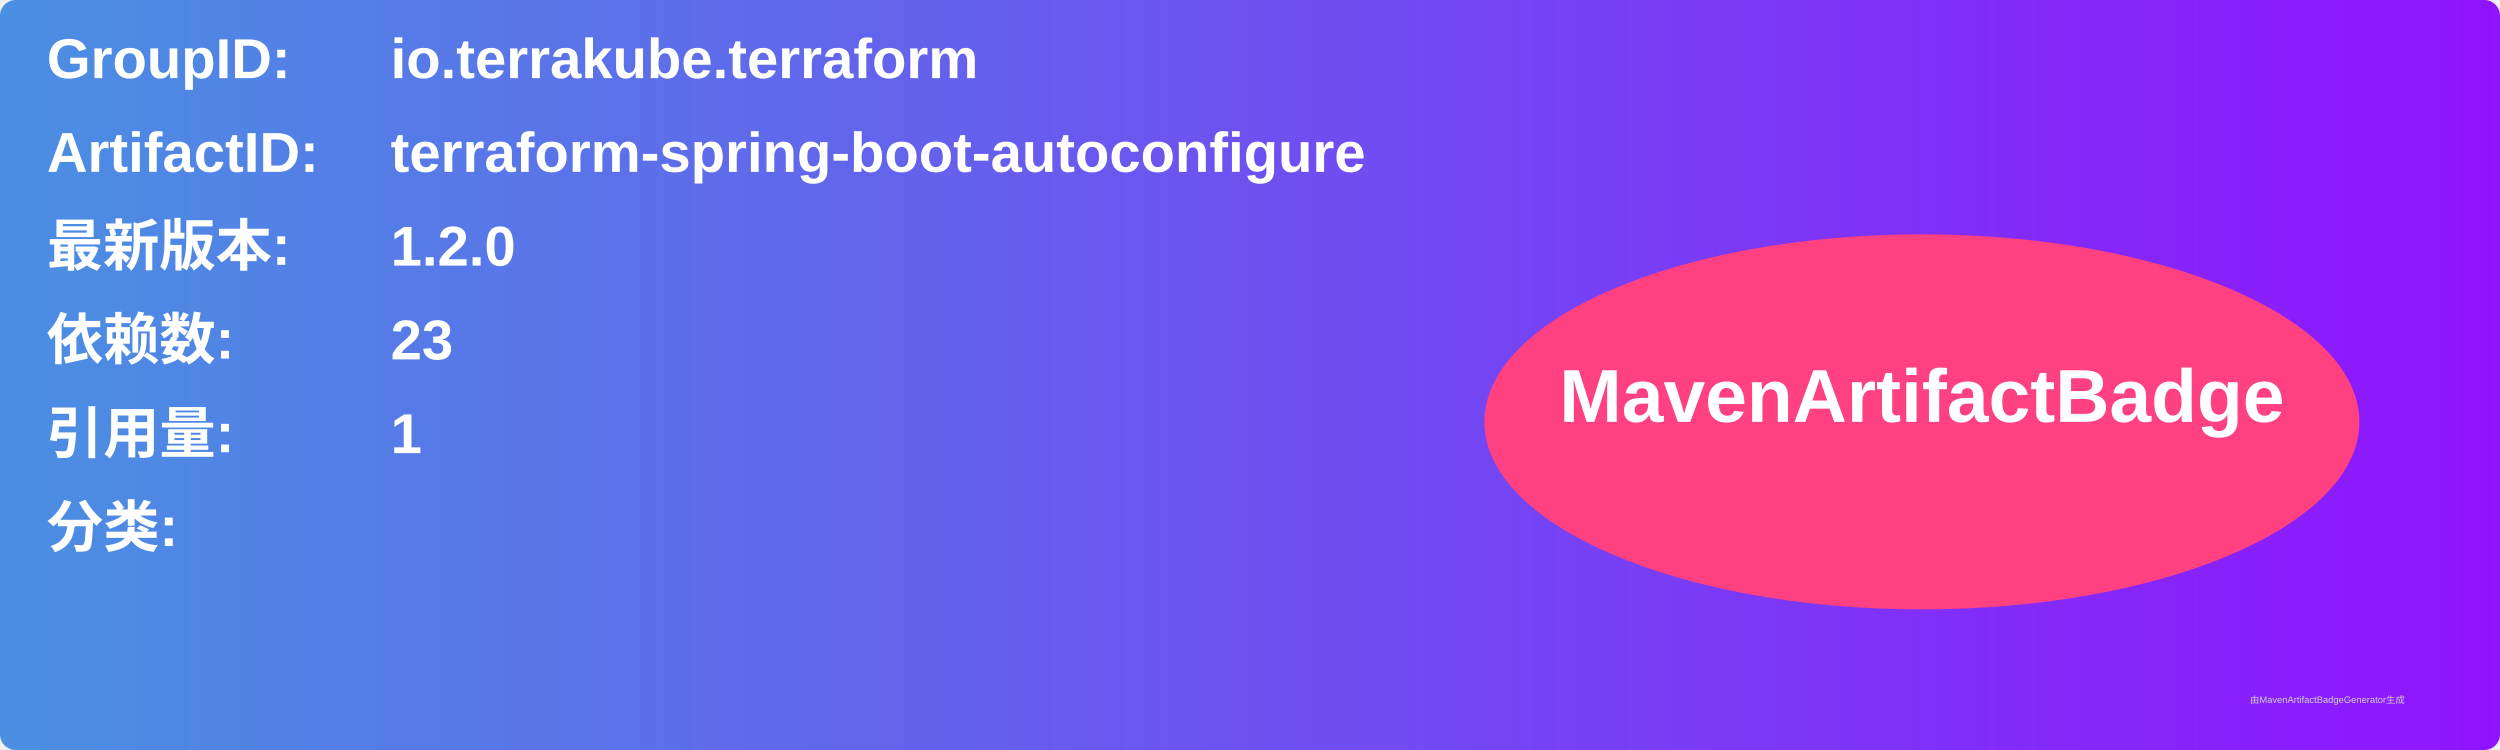
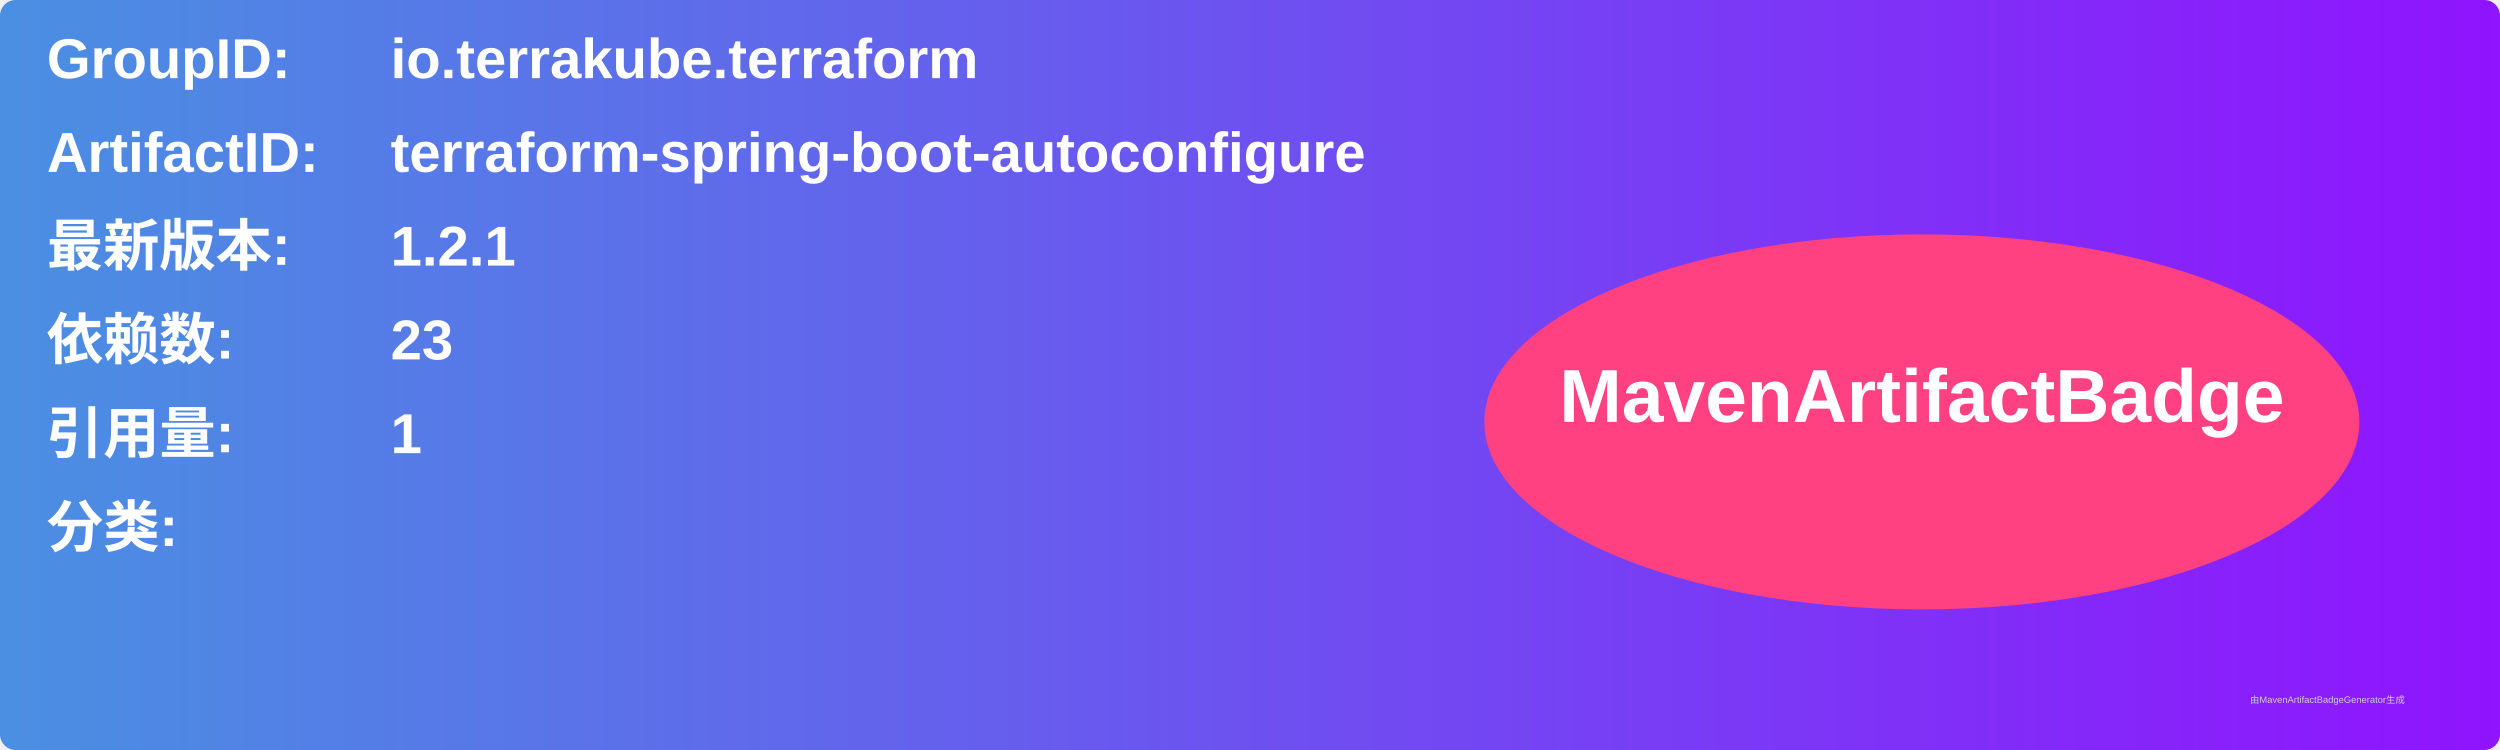
<svg xmlns="http://www.w3.org/2000/svg" width="800" height="240" viewBox="0 0 800 240">
  <linearGradient id="grad" x1="0%" y1="0%" x2="100%" y2="0%">
    <stop offset="0%" stop-color="#4a90e2" />
    <stop offset="100%" stop-color="#9013fe" />
  </linearGradient>
  <rect width="100%" height="100%" rx="5" ry="5" fill="url(#grad)" />
  <g transform="translate(15, 15)">
    <text x="0" y="10" font-family="Arial" font-size="18" fill="white" font-weight="bold" width="260">GroupID:</text>
    <text x="110" y="10" font-family="Arial" font-size="18" fill="white" font-weight="bold" width="460">io.terrakube.terraform</text>
    <text x="0" y="40" font-family="Arial" font-size="18" fill="white" font-weight="bold" width="260">ArtifactID:</text>
    <text x="110" y="40" font-family="Arial" font-size="18" fill="white" font-weight="bold" width="460">terraform-spring-boot-autoconfigure</text>
    <text x="0" y="70" font-family="Arial" font-size="18" fill="white" font-weight="bold">最新版本:</text>
    <text x="110" y="70" font-family="Arial" font-size="18" fill="white" font-weight="bold">
-       <tspan font-weight="bold">1.2.0</tspan>
+       <tspan font-weight="bold">1.2.1</tspan>
    </text>
    <text x="0" y="100" font-family="Arial" font-size="18" fill="white" font-weight="bold">依赖数: </text>
    <text x="110" y="100" font-family="Arial" font-size="18" fill="white">
      <tspan font-weight="bold">23</tspan>
    </text>
    <text x="0" y="130" font-family="Arial" font-size="18" fill="white" font-weight="bold">引用量: </text>
    <text x="110" y="130" font-family="Arial" font-size="18" fill="white">
      <tspan font-weight="bold">1</tspan>
    </text>
    <text x="0" y="160" font-family="Arial" font-size="18" fill="white" font-weight="bold">分类:</text>
    <text x="10" y="190" font-family="Arial" font-size="10" fill="white">
      <tspan font-weight="bold" />
    </text>
    <ellipse cx="600" cy="120" rx="140" ry="60" fill="#ff4081" />
    <text x="600" y="120" text-anchor="middle" font-family="Arial" font-size="24" fill="white" font-weight="bold">MavenArtifactBadge</text>
  </g>
  <text x="720" y="225" font-family="Arial" font-size="3" fill="#d0d0d0">由MavenArtifactBadgeGenerator生成</text>
</svg>
